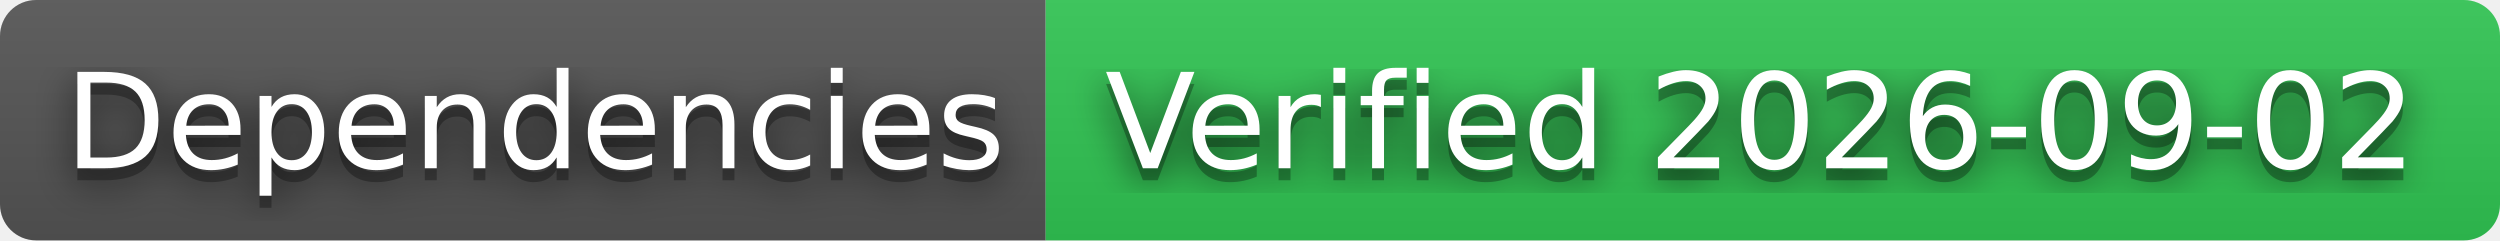
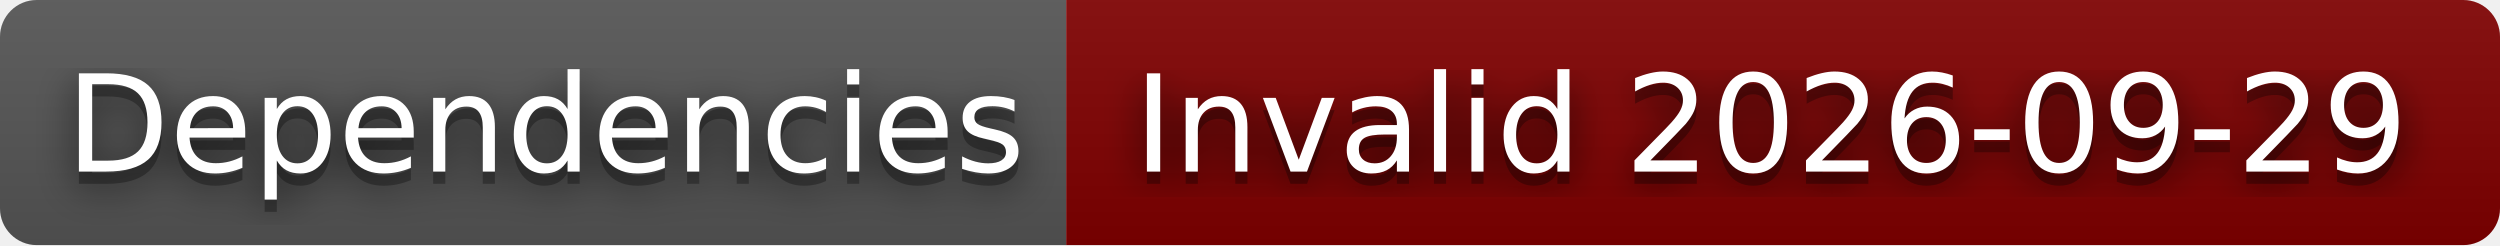
- <svg xmlns="http://www.w3.org/2000/svg" width="208" height="20" role="img" aria-label="Dependencies: Verified 2026-09-02">
+ <svg xmlns="http://www.w3.org/2000/svg" width="204" height="20" role="img" aria-label="Dependencies: Invalid 2026-09-29">
  <filter id="blur">
    <feGaussianBlur stdDeviation="16" />
  </filter>
  <linearGradient id="s" x2="0" y2="100%">
    <stop offset="0" stop-color="#bbb" stop-opacity=".1" />
    <stop offset="1" stop-opacity=".1" />
  </linearGradient>
  <clipPath id="r">
-     <rect width="208" height="20" rx="3" />
+     <rect width="204" height="20" rx="3" />
  </clipPath>
  <g clip-path="url(#r)">
    <rect width="87" height="20" fill="#555" />
-     <rect x="87" width="121" height="20" fill="#31c653" />
-     <rect width="208" height="20" fill="url(#s)" />
+     <rect x="87" width="117" height="20" fill="#800000" />
+     <rect width="204" height="20" fill="url(#s)" />
  </g>
  <g fill="#fff" text-anchor="middle" font-family="Verdana,Geneva,DejaVu Sans,sans-serif" text-rendering="geometricPrecision" font-size="110">
    <g transform="scale(.1)">
      <g aria-hidden="true" fill="#010101">
        <text x="445" y="150" fill-opacity=".8" filter="url(#blur)" textLength="770">Dependencies</text>
        <text x="445" y="150" fill-opacity=".3" textLength="770">Dependencies</text>
      </g>
      <text x="445" y="140" textLength="770">Dependencies</text>
    </g>
    <g transform="scale(.1)">
      <g aria-hidden="true" fill="#010101">
-         <text x="1465" y="150" fill-opacity=".8" filter="url(#blur)" textLength="1110">Verified 2026-09-02</text>
-         <text x="1465" y="150" fill-opacity=".3" textLength="1110">Verified 2026-09-02</text>
+         <text x="1445" y="150" fill-opacity=".8" filter="url(#blur)" textLength="1070">Invalid 2026-09-29</text>
+         <text x="1445" y="150" fill-opacity=".3" textLength="1070">Invalid 2026-09-29</text>
      </g>
-       <text x="1465" y="140" textLength="1110">Verified 2026-09-02</text>
+       <text x="1445" y="140" textLength="1070">Invalid 2026-09-29</text>
    </g>
  </g>
</svg>
